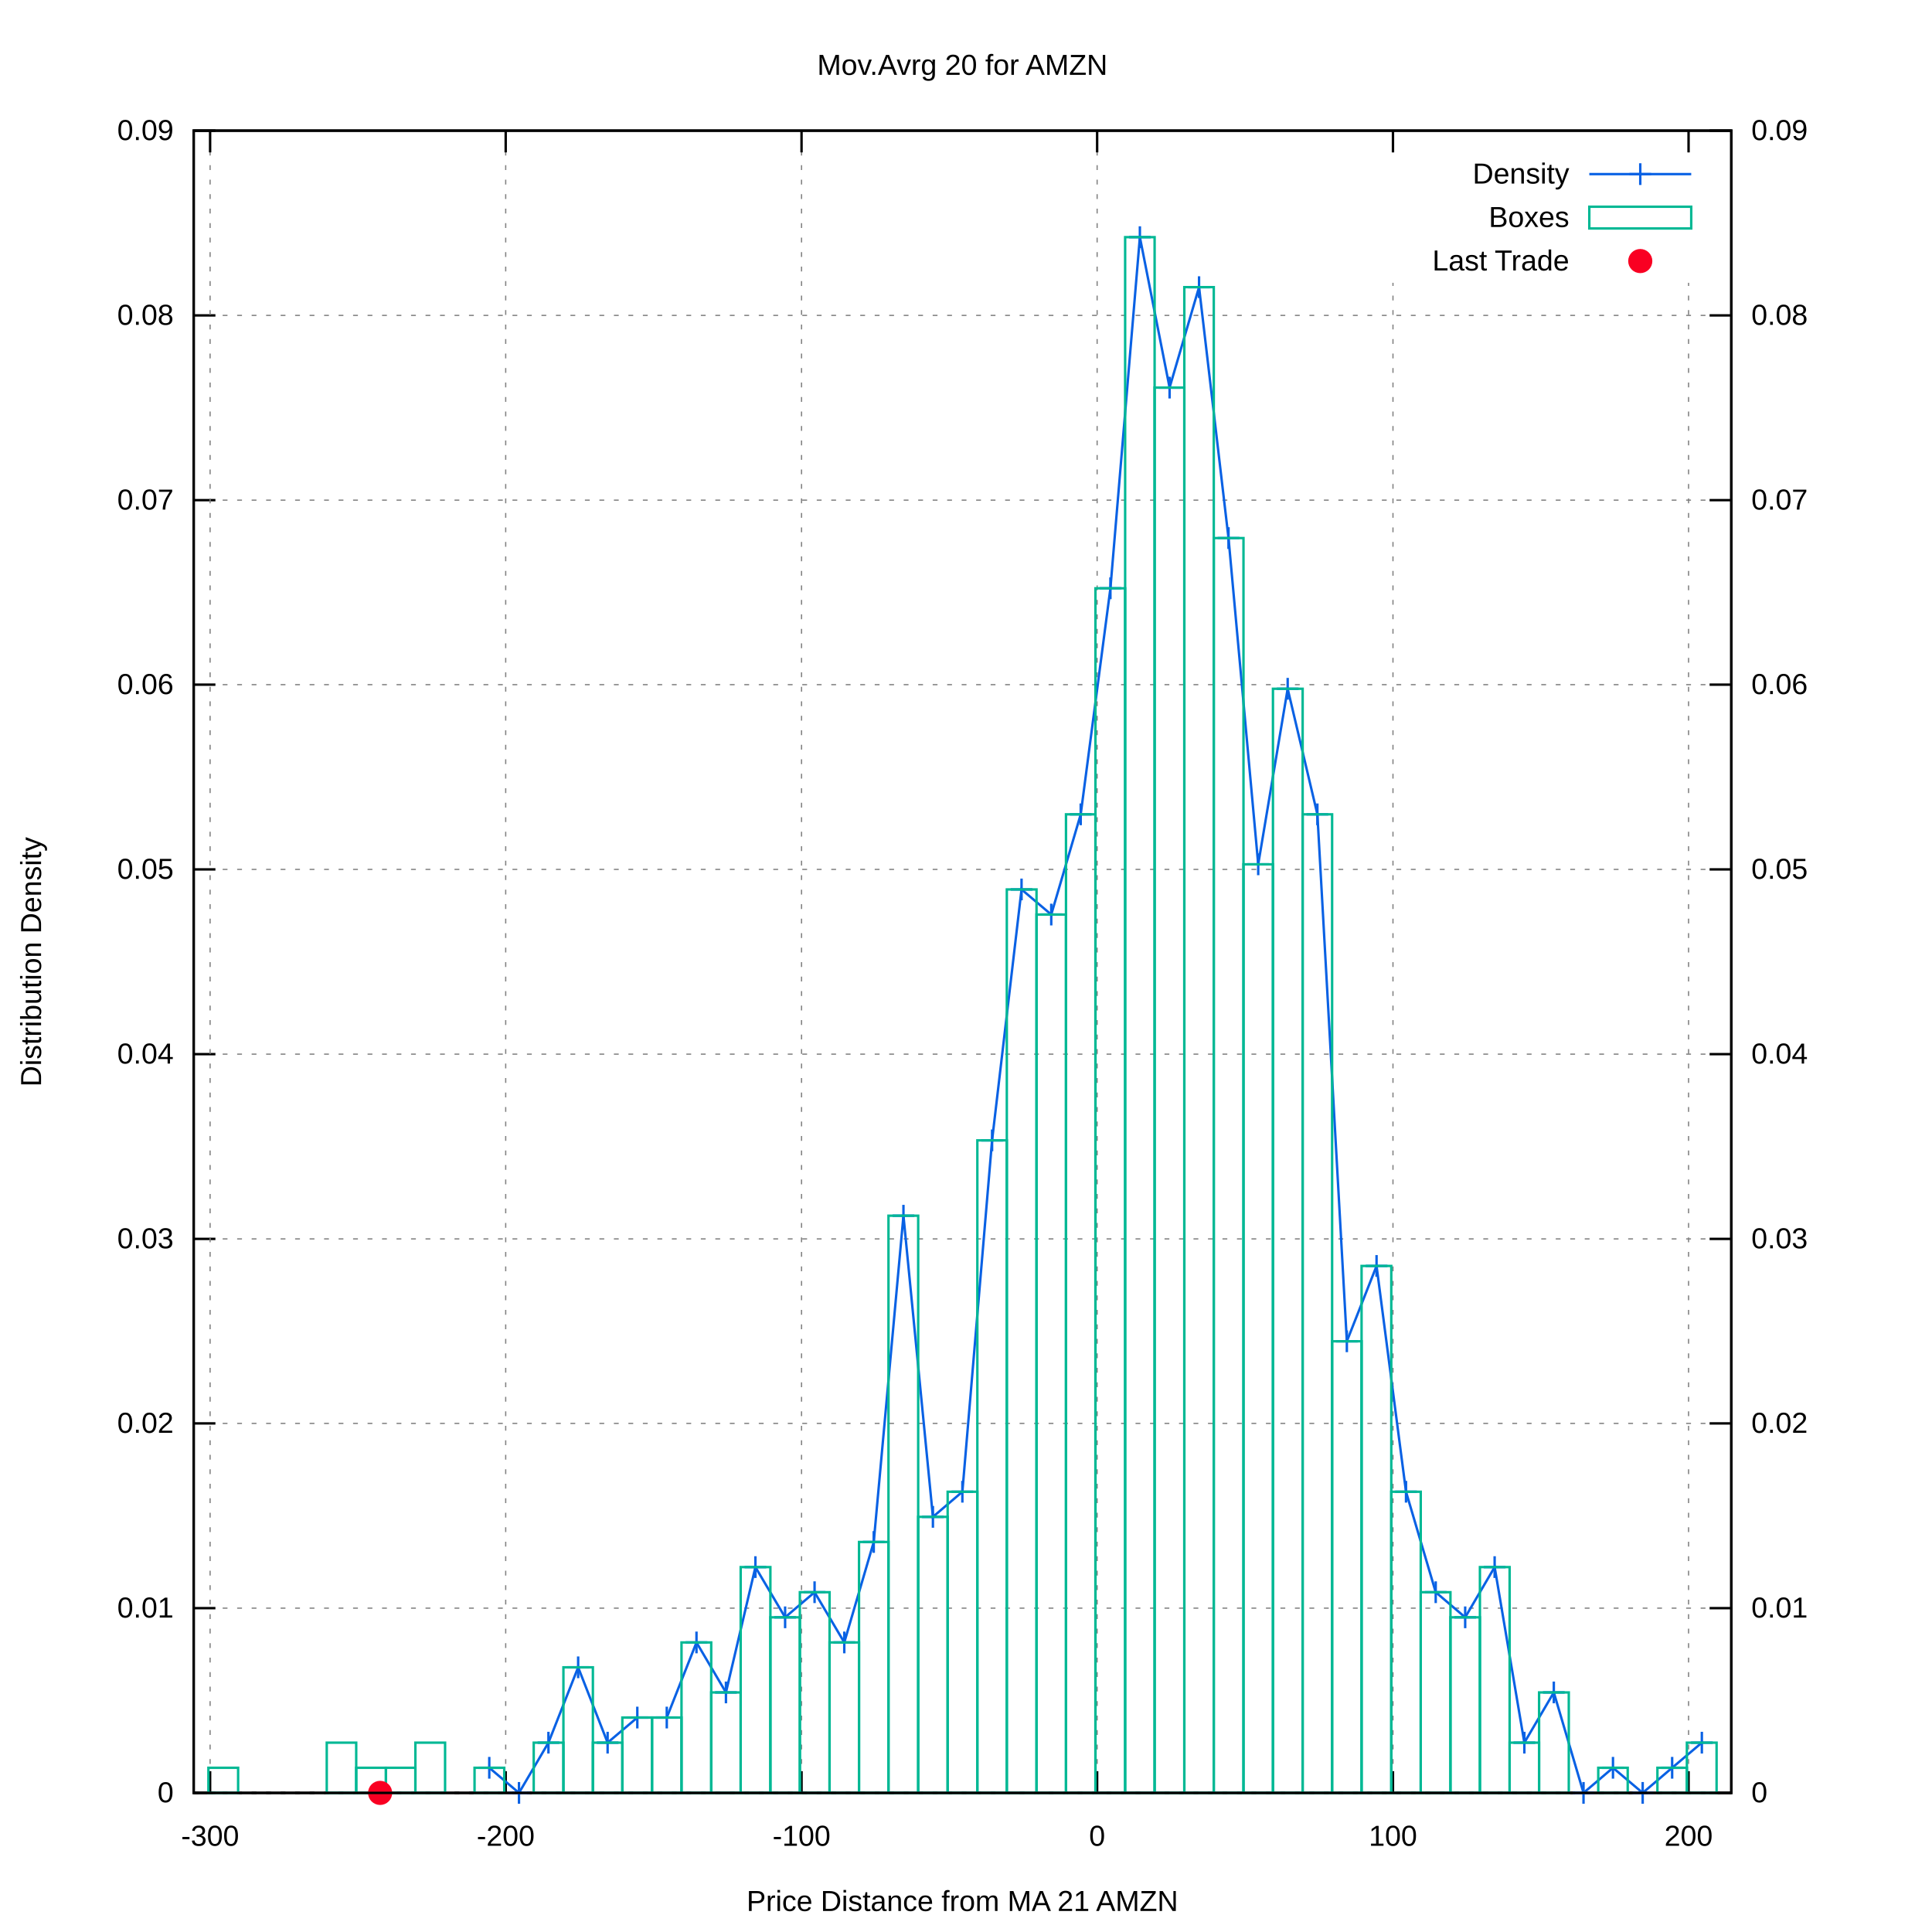
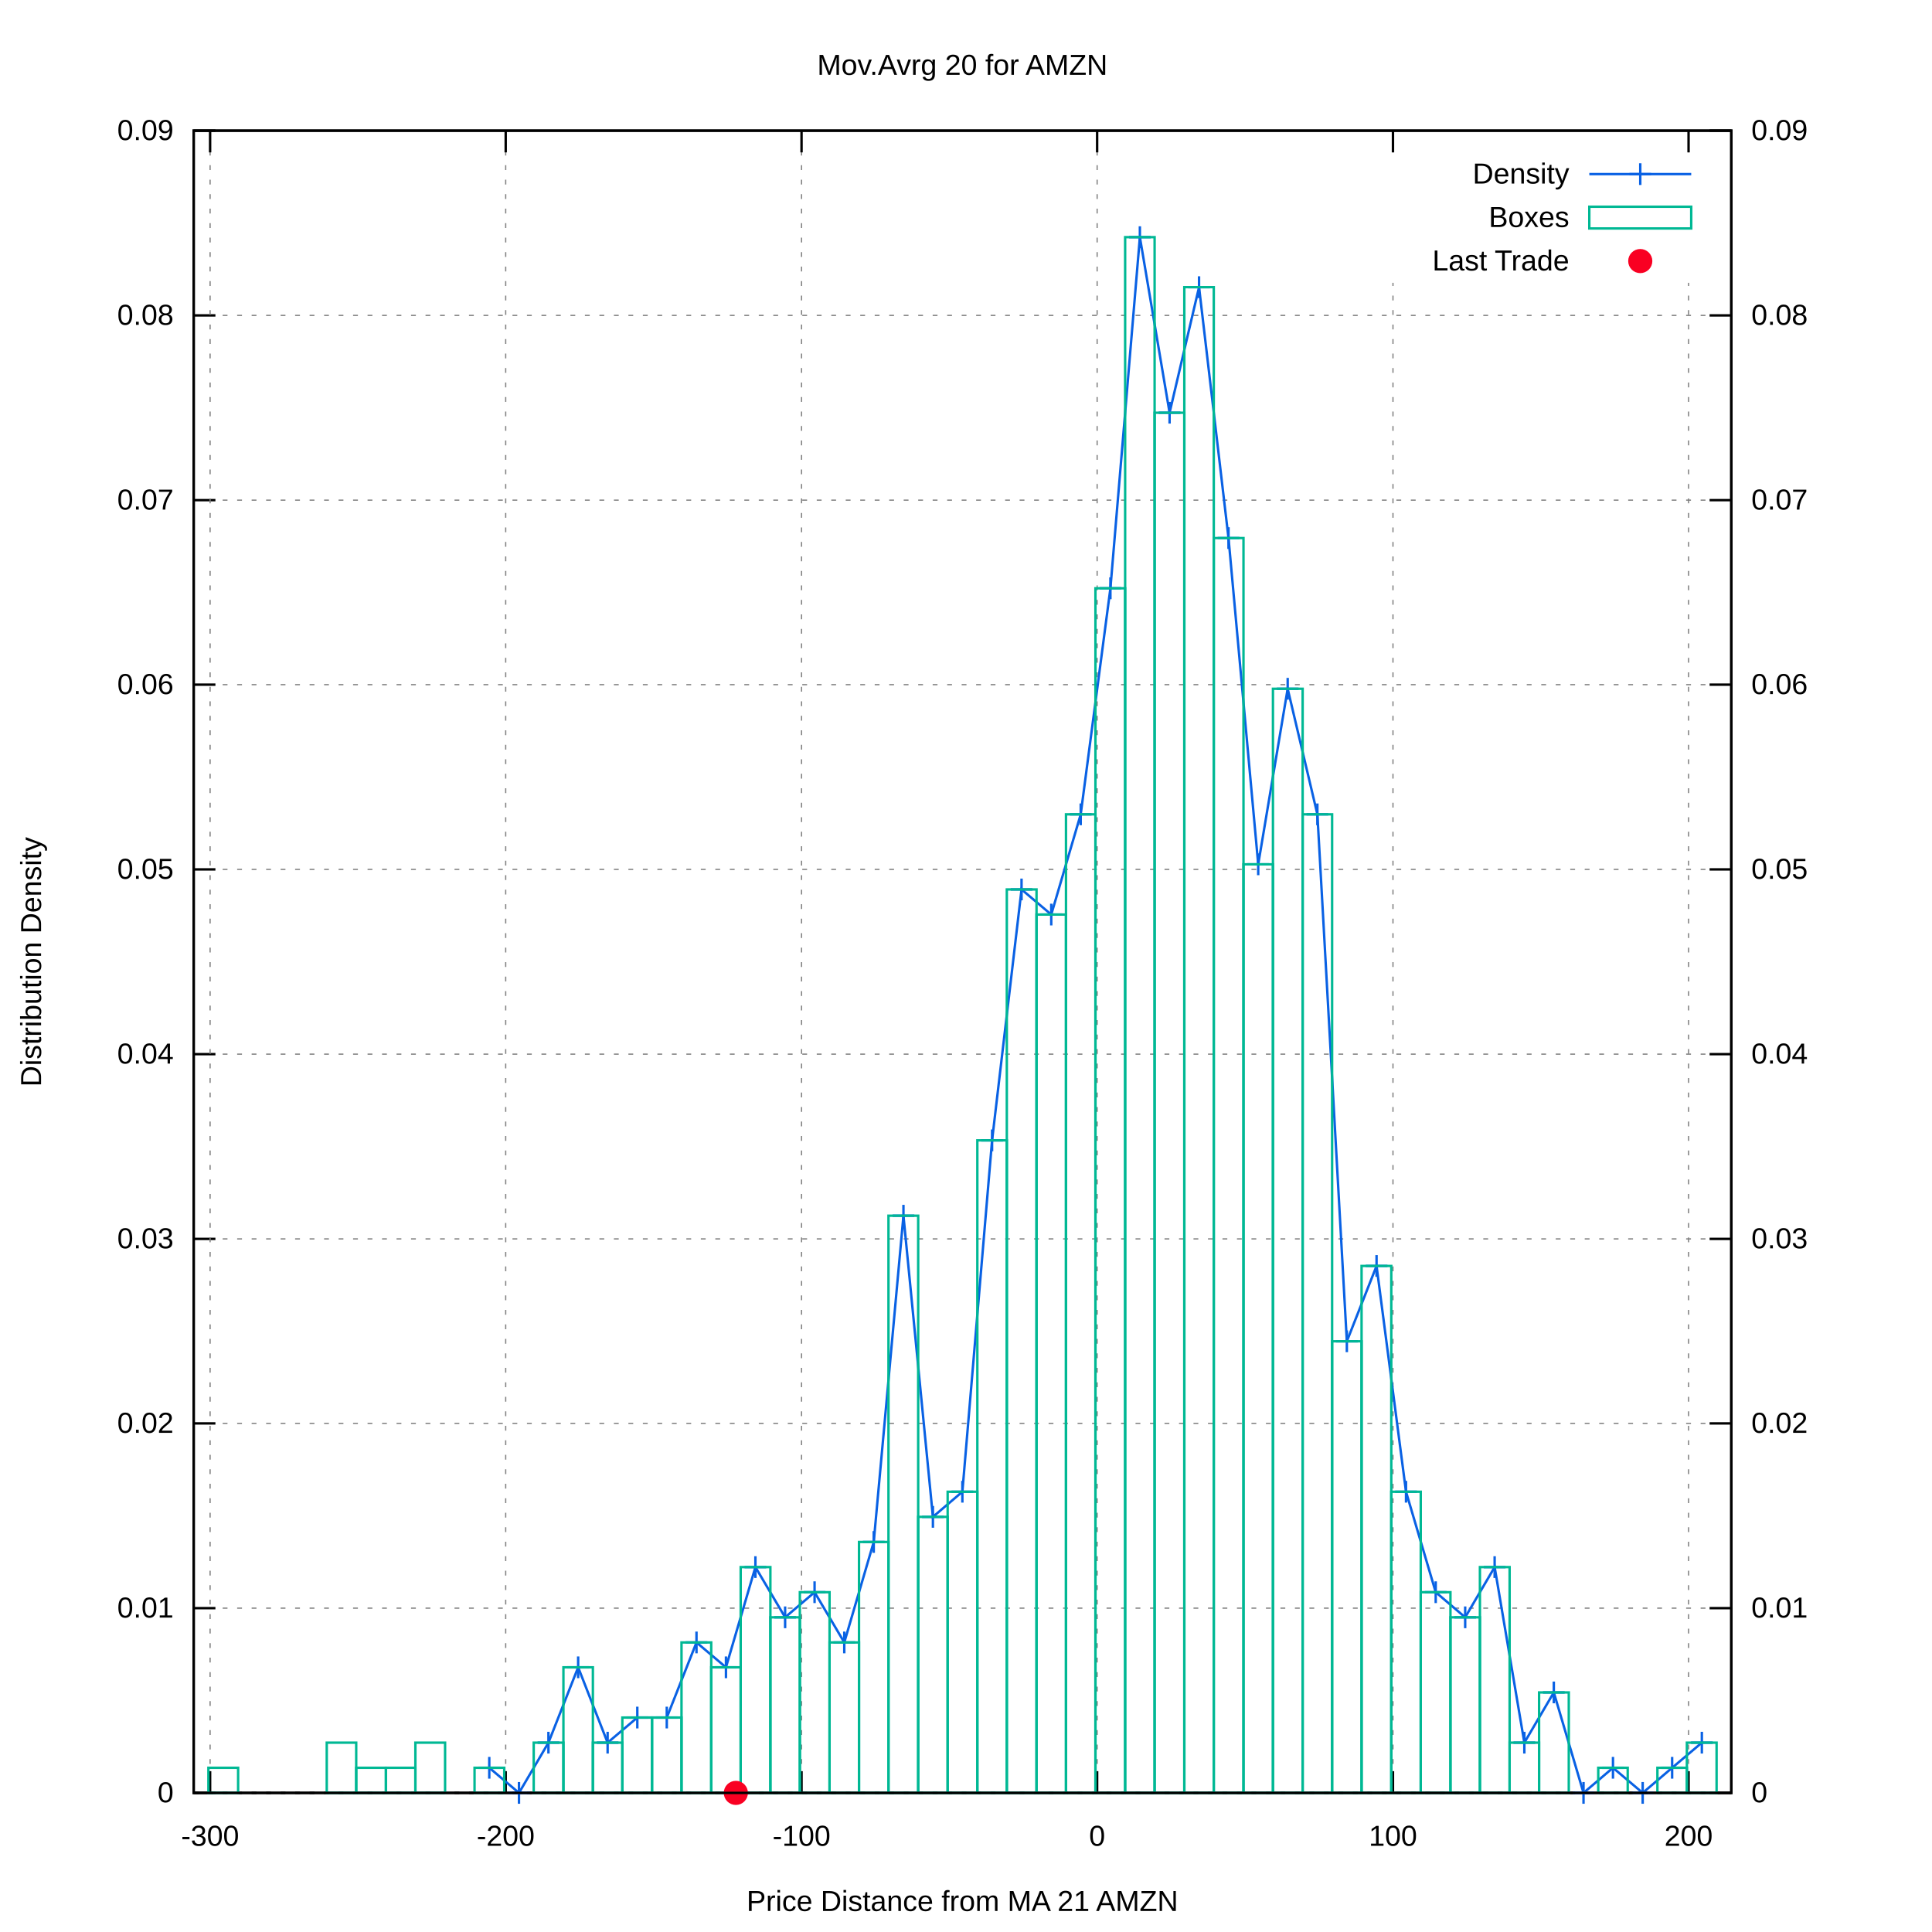
<svg xmlns="http://www.w3.org/2000/svg" xmlns:xlink="http://www.w3.org/1999/xlink" viewBox="0 0 800 800">
  <g id="gnuplot_canvas">
    <rect x="0" y="0" width="800" height="800" fill="#ffffff" />
    <defs>
      <circle id="gpDot" r="0.5" stroke-width="0.5" />
      <path id="gpPt0" stroke-width="0.222" stroke="currentColor" d="M-1,0 h2 M0,-1 v2" />
      <path id="gpPt1" stroke-width="0.222" stroke="currentColor" d="M-1,-1 L1,1 M1,-1 L-1,1" />
      <path id="gpPt2" stroke-width="0.222" stroke="currentColor" d="M-1,0 L1,0 M0,-1 L0,1 M-1,-1 L1,1 M-1,1 L1,-1" />
      <rect id="gpPt3" stroke-width="0.222" stroke="currentColor" x="-1" y="-1" width="2" height="2" />
      <rect id="gpPt4" stroke-width="0.222" stroke="currentColor" fill="currentColor" x="-1" y="-1" width="2" height="2" />
      <circle id="gpPt5" stroke-width="0.222" stroke="currentColor" cx="0" cy="0" r="1" />
      <use xlink:href="#gpPt5" id="gpPt6" fill="currentColor" stroke="none" />
      <path id="gpPt7" stroke-width="0.222" stroke="currentColor" d="M0,-1.33 L-1.33,0.67 L1.33,0.67 z" />
      <use xlink:href="#gpPt7" id="gpPt8" fill="currentColor" stroke="none" />
      <use xlink:href="#gpPt7" id="gpPt9" stroke="currentColor" transform="rotate(180)" />
      <use xlink:href="#gpPt9" id="gpPt10" fill="currentColor" stroke="none" />
      <use xlink:href="#gpPt3" id="gpPt11" stroke="currentColor" transform="rotate(45)" />
      <use xlink:href="#gpPt11" id="gpPt12" fill="currentColor" stroke="none" />
      <path id="gpPt13" stroke-width="0.222" stroke="currentColor" d="M0,1.330 L1.265,0.411 L0.782,-1.067 L-0.782,-1.076 L-1.265,0.411 z" />
      <use xlink:href="#gpPt13" id="gpPt14" fill="currentColor" stroke="none" />
      <filter id="textbox" filterUnits="objectBoundingBox" x="0" y="0" height="1" width="1">
        <feFlood flood-color="#FFFFFF" flood-opacity="1" result="bgnd" />
        <feComposite in="SourceGraphic" in2="bgnd" operator="atop" />
      </filter>
      <filter id="greybox" filterUnits="objectBoundingBox" x="0" y="0" height="1" width="1">
        <feFlood flood-color="lightgrey" flood-opacity="1" result="grey" />
        <feComposite in="SourceGraphic" in2="grey" operator="atop" />
      </filter>
    </defs>
    <g fill="none" color="#FFFFFF" stroke="black" stroke-width="1.00" stroke-linecap="butt" stroke-linejoin="miter">
</g>
    <g fill="none" color="black" stroke="currentColor" stroke-width="1.00" stroke-linecap="butt" stroke-linejoin="miter">
</g>
    <g fill="none" color="black" stroke="black" stroke-width="0.50" stroke-linecap="butt" stroke-linejoin="miter">
</g>
    <g fill="none" color="gray" stroke="currentColor" stroke-width="0.50" stroke-linecap="butt" stroke-linejoin="miter">
      <path stroke="gray" stroke-dasharray="2,4" class="gridline" d="M80.2,742.4 L716.9,742.4  " />
    </g>
    <g fill="none" color="gray" stroke="gray" stroke-width="1.00" stroke-linecap="butt" stroke-linejoin="miter">
</g>
    <g fill="none" color="black" stroke="currentColor" stroke-width="1.00" stroke-linecap="butt" stroke-linejoin="miter">
      <path stroke="black" d="M80.2,742.4 L89.2,742.4  " />
      <g transform="translate(71.9,746.3)" stroke="none" fill="black" font-family="arial" font-size="12.00" text-anchor="end">
        <text>
          <tspan font-family="arial"> 0</tspan>
        </text>
      </g>
    </g>
    <g fill="none" color="black" stroke="currentColor" stroke-width="1.00" stroke-linecap="butt" stroke-linejoin="miter">
</g>
    <g fill="none" color="black" stroke="black" stroke-width="0.50" stroke-linecap="butt" stroke-linejoin="miter">
</g>
    <g fill="none" color="gray" stroke="currentColor" stroke-width="0.50" stroke-linecap="butt" stroke-linejoin="miter">
      <path stroke="gray" stroke-dasharray="2,4" class="gridline" d="M80.2,665.9 L716.9,665.9  " />
    </g>
    <g fill="none" color="gray" stroke="gray" stroke-width="1.00" stroke-linecap="butt" stroke-linejoin="miter">
</g>
    <g fill="none" color="black" stroke="currentColor" stroke-width="1.00" stroke-linecap="butt" stroke-linejoin="miter">
      <path stroke="black" d="M80.2,665.9 L89.2,665.9  " />
      <g transform="translate(71.9,669.8)" stroke="none" fill="black" font-family="arial" font-size="12.00" text-anchor="end">
        <text>
          <tspan font-family="arial"> 0.01</tspan>
        </text>
      </g>
    </g>
    <g fill="none" color="black" stroke="currentColor" stroke-width="1.00" stroke-linecap="butt" stroke-linejoin="miter">
</g>
    <g fill="none" color="black" stroke="black" stroke-width="0.50" stroke-linecap="butt" stroke-linejoin="miter">
</g>
    <g fill="none" color="gray" stroke="currentColor" stroke-width="0.50" stroke-linecap="butt" stroke-linejoin="miter">
      <path stroke="gray" stroke-dasharray="2,4" class="gridline" d="M80.2,589.4 L716.9,589.4  " />
    </g>
    <g fill="none" color="gray" stroke="gray" stroke-width="1.00" stroke-linecap="butt" stroke-linejoin="miter">
</g>
    <g fill="none" color="black" stroke="currentColor" stroke-width="1.00" stroke-linecap="butt" stroke-linejoin="miter">
      <path stroke="black" d="M80.2,589.4 L89.2,589.4  " />
      <g transform="translate(71.9,593.3)" stroke="none" fill="black" font-family="arial" font-size="12.00" text-anchor="end">
        <text>
          <tspan font-family="arial"> 0.02</tspan>
        </text>
      </g>
    </g>
    <g fill="none" color="black" stroke="currentColor" stroke-width="1.00" stroke-linecap="butt" stroke-linejoin="miter">
</g>
    <g fill="none" color="black" stroke="black" stroke-width="0.50" stroke-linecap="butt" stroke-linejoin="miter">
</g>
    <g fill="none" color="gray" stroke="currentColor" stroke-width="0.50" stroke-linecap="butt" stroke-linejoin="miter">
      <path stroke="gray" stroke-dasharray="2,4" class="gridline" d="M80.2,513.0 L716.9,513.0  " />
    </g>
    <g fill="none" color="gray" stroke="gray" stroke-width="1.00" stroke-linecap="butt" stroke-linejoin="miter">
</g>
    <g fill="none" color="black" stroke="currentColor" stroke-width="1.00" stroke-linecap="butt" stroke-linejoin="miter">
      <path stroke="black" d="M80.2,513.0 L89.2,513.0  " />
      <g transform="translate(71.9,516.9)" stroke="none" fill="black" font-family="arial" font-size="12.00" text-anchor="end">
        <text>
          <tspan font-family="arial"> 0.03</tspan>
        </text>
      </g>
    </g>
    <g fill="none" color="black" stroke="currentColor" stroke-width="1.00" stroke-linecap="butt" stroke-linejoin="miter">
</g>
    <g fill="none" color="black" stroke="black" stroke-width="0.50" stroke-linecap="butt" stroke-linejoin="miter">
</g>
    <g fill="none" color="gray" stroke="currentColor" stroke-width="0.50" stroke-linecap="butt" stroke-linejoin="miter">
      <path stroke="gray" stroke-dasharray="2,4" class="gridline" d="M80.2,436.5 L716.9,436.5  " />
    </g>
    <g fill="none" color="gray" stroke="gray" stroke-width="1.00" stroke-linecap="butt" stroke-linejoin="miter">
</g>
    <g fill="none" color="black" stroke="currentColor" stroke-width="1.00" stroke-linecap="butt" stroke-linejoin="miter">
      <path stroke="black" d="M80.2,436.5 L89.2,436.5  " />
      <g transform="translate(71.9,440.4)" stroke="none" fill="black" font-family="arial" font-size="12.00" text-anchor="end">
        <text>
          <tspan font-family="arial"> 0.04</tspan>
        </text>
      </g>
    </g>
    <g fill="none" color="black" stroke="currentColor" stroke-width="1.00" stroke-linecap="butt" stroke-linejoin="miter">
</g>
    <g fill="none" color="black" stroke="black" stroke-width="0.50" stroke-linecap="butt" stroke-linejoin="miter">
</g>
    <g fill="none" color="gray" stroke="currentColor" stroke-width="0.50" stroke-linecap="butt" stroke-linejoin="miter">
      <path stroke="gray" stroke-dasharray="2,4" class="gridline" d="M80.2,360.0 L716.9,360.0  " />
    </g>
    <g fill="none" color="gray" stroke="gray" stroke-width="1.00" stroke-linecap="butt" stroke-linejoin="miter">
</g>
    <g fill="none" color="black" stroke="currentColor" stroke-width="1.00" stroke-linecap="butt" stroke-linejoin="miter">
      <path stroke="black" d="M80.2,360.0 L89.2,360.0  " />
      <g transform="translate(71.9,363.9)" stroke="none" fill="black" font-family="arial" font-size="12.00" text-anchor="end">
        <text>
          <tspan font-family="arial"> 0.05</tspan>
        </text>
      </g>
    </g>
    <g fill="none" color="black" stroke="currentColor" stroke-width="1.00" stroke-linecap="butt" stroke-linejoin="miter">
</g>
    <g fill="none" color="black" stroke="black" stroke-width="0.50" stroke-linecap="butt" stroke-linejoin="miter">
</g>
    <g fill="none" color="gray" stroke="currentColor" stroke-width="0.50" stroke-linecap="butt" stroke-linejoin="miter">
      <path stroke="gray" stroke-dasharray="2,4" class="gridline" d="M80.2,283.5 L716.9,283.5  " />
    </g>
    <g fill="none" color="gray" stroke="gray" stroke-width="1.00" stroke-linecap="butt" stroke-linejoin="miter">
</g>
    <g fill="none" color="black" stroke="currentColor" stroke-width="1.00" stroke-linecap="butt" stroke-linejoin="miter">
      <path stroke="black" d="M80.2,283.5 L89.2,283.5  " />
      <g transform="translate(71.9,287.4)" stroke="none" fill="black" font-family="arial" font-size="12.00" text-anchor="end">
        <text>
          <tspan font-family="arial"> 0.06</tspan>
        </text>
      </g>
    </g>
    <g fill="none" color="black" stroke="currentColor" stroke-width="1.00" stroke-linecap="butt" stroke-linejoin="miter">
</g>
    <g fill="none" color="black" stroke="black" stroke-width="0.50" stroke-linecap="butt" stroke-linejoin="miter">
</g>
    <g fill="none" color="gray" stroke="currentColor" stroke-width="0.50" stroke-linecap="butt" stroke-linejoin="miter">
      <path stroke="gray" stroke-dasharray="2,4" class="gridline" d="M80.2,207.1 L716.9,207.1  " />
    </g>
    <g fill="none" color="gray" stroke="gray" stroke-width="1.00" stroke-linecap="butt" stroke-linejoin="miter">
</g>
    <g fill="none" color="black" stroke="currentColor" stroke-width="1.00" stroke-linecap="butt" stroke-linejoin="miter">
      <path stroke="black" d="M80.2,207.1 L89.2,207.1  " />
      <g transform="translate(71.9,211.0)" stroke="none" fill="black" font-family="arial" font-size="12.00" text-anchor="end">
        <text>
          <tspan font-family="arial"> 0.07</tspan>
        </text>
      </g>
    </g>
    <g fill="none" color="black" stroke="currentColor" stroke-width="1.00" stroke-linecap="butt" stroke-linejoin="miter">
</g>
    <g fill="none" color="black" stroke="black" stroke-width="0.50" stroke-linecap="butt" stroke-linejoin="miter">
</g>
    <g fill="none" color="gray" stroke="currentColor" stroke-width="0.50" stroke-linecap="butt" stroke-linejoin="miter">
      <path stroke="gray" stroke-dasharray="2,4" class="gridline" d="M80.2,130.6 L716.9,130.6  " />
    </g>
    <g fill="none" color="gray" stroke="gray" stroke-width="1.00" stroke-linecap="butt" stroke-linejoin="miter">
</g>
    <g fill="none" color="black" stroke="currentColor" stroke-width="1.00" stroke-linecap="butt" stroke-linejoin="miter">
      <path stroke="black" d="M80.2,130.6 L89.2,130.6  " />
      <g transform="translate(71.9,134.5)" stroke="none" fill="black" font-family="arial" font-size="12.00" text-anchor="end">
        <text>
          <tspan font-family="arial"> 0.08</tspan>
        </text>
      </g>
    </g>
    <g fill="none" color="black" stroke="currentColor" stroke-width="1.00" stroke-linecap="butt" stroke-linejoin="miter">
</g>
    <g fill="none" color="black" stroke="black" stroke-width="0.50" stroke-linecap="butt" stroke-linejoin="miter">
</g>
    <g fill="none" color="gray" stroke="currentColor" stroke-width="0.50" stroke-linecap="butt" stroke-linejoin="miter">
      <path stroke="gray" stroke-dasharray="2,4" class="gridline" d="M80.2,54.1 L716.9,54.1  " />
    </g>
    <g fill="none" color="gray" stroke="gray" stroke-width="1.00" stroke-linecap="butt" stroke-linejoin="miter">
</g>
    <g fill="none" color="black" stroke="currentColor" stroke-width="1.00" stroke-linecap="butt" stroke-linejoin="miter">
      <path stroke="black" d="M80.2,54.1 L89.2,54.1  " />
      <g transform="translate(71.9,58.0)" stroke="none" fill="black" font-family="arial" font-size="12.00" text-anchor="end">
        <text>
          <tspan font-family="arial"> 0.09</tspan>
        </text>
      </g>
    </g>
    <g fill="none" color="black" stroke="currentColor" stroke-width="1.00" stroke-linecap="butt" stroke-linejoin="miter">
</g>
    <g fill="none" color="black" stroke="black" stroke-width="0.50" stroke-linecap="butt" stroke-linejoin="miter">
</g>
    <g fill="none" color="gray" stroke="currentColor" stroke-width="0.50" stroke-linecap="butt" stroke-linejoin="miter">
      <path stroke="gray" stroke-dasharray="2,4" class="gridline" d="M87.0,742.4 L87.0,54.1  " />
    </g>
    <g fill="none" color="gray" stroke="gray" stroke-width="1.00" stroke-linecap="butt" stroke-linejoin="miter">
</g>
    <g fill="none" color="black" stroke="currentColor" stroke-width="1.00" stroke-linecap="butt" stroke-linejoin="miter">
      <path stroke="black" d="M87.0,742.4 L87.0,733.4 M87.0,54.1 L87.0,63.1  " />
      <g transform="translate(87.0,764.3)" stroke="none" fill="black" font-family="arial" font-size="12.00" text-anchor="middle">
        <text>
          <tspan font-family="arial">-300</tspan>
        </text>
      </g>
    </g>
    <g fill="none" color="black" stroke="currentColor" stroke-width="1.00" stroke-linecap="butt" stroke-linejoin="miter">
</g>
    <g fill="none" color="black" stroke="black" stroke-width="0.50" stroke-linecap="butt" stroke-linejoin="miter">
</g>
    <g fill="none" color="gray" stroke="currentColor" stroke-width="0.50" stroke-linecap="butt" stroke-linejoin="miter">
      <path stroke="gray" stroke-dasharray="2,4" class="gridline" d="M209.4,742.4 L209.4,54.1  " />
    </g>
    <g fill="none" color="gray" stroke="gray" stroke-width="1.00" stroke-linecap="butt" stroke-linejoin="miter">
</g>
    <g fill="none" color="black" stroke="currentColor" stroke-width="1.00" stroke-linecap="butt" stroke-linejoin="miter">
      <path stroke="black" d="M209.4,742.4 L209.4,733.4 M209.4,54.1 L209.4,63.1  " />
      <g transform="translate(209.4,764.3)" stroke="none" fill="black" font-family="arial" font-size="12.00" text-anchor="middle">
        <text>
          <tspan font-family="arial">-200</tspan>
        </text>
      </g>
    </g>
    <g fill="none" color="black" stroke="currentColor" stroke-width="1.00" stroke-linecap="butt" stroke-linejoin="miter">
</g>
    <g fill="none" color="black" stroke="black" stroke-width="0.50" stroke-linecap="butt" stroke-linejoin="miter">
</g>
    <g fill="none" color="gray" stroke="currentColor" stroke-width="0.50" stroke-linecap="butt" stroke-linejoin="miter">
      <path stroke="gray" stroke-dasharray="2,4" class="gridline" d="M331.9,742.4 L331.9,54.1  " />
    </g>
    <g fill="none" color="gray" stroke="gray" stroke-width="1.00" stroke-linecap="butt" stroke-linejoin="miter">
</g>
    <g fill="none" color="black" stroke="currentColor" stroke-width="1.00" stroke-linecap="butt" stroke-linejoin="miter">
      <path stroke="black" d="M331.9,742.4 L331.9,733.4 M331.9,54.1 L331.9,63.1  " />
      <g transform="translate(331.9,764.3)" stroke="none" fill="black" font-family="arial" font-size="12.00" text-anchor="middle">
        <text>
          <tspan font-family="arial">-100</tspan>
        </text>
      </g>
    </g>
    <g fill="none" color="black" stroke="currentColor" stroke-width="1.00" stroke-linecap="butt" stroke-linejoin="miter">
</g>
    <g fill="none" color="black" stroke="black" stroke-width="0.50" stroke-linecap="butt" stroke-linejoin="miter">
</g>
    <g fill="none" color="gray" stroke="currentColor" stroke-width="0.50" stroke-linecap="butt" stroke-linejoin="miter">
      <path stroke="gray" stroke-dasharray="2,4" class="gridline" d="M454.3,742.4 L454.3,54.1  " />
    </g>
    <g fill="none" color="gray" stroke="gray" stroke-width="1.00" stroke-linecap="butt" stroke-linejoin="miter">
</g>
    <g fill="none" color="black" stroke="currentColor" stroke-width="1.00" stroke-linecap="butt" stroke-linejoin="miter">
      <path stroke="black" d="M454.3,742.4 L454.3,733.4 M454.3,54.1 L454.3,63.1  " />
      <g transform="translate(454.3,764.3)" stroke="none" fill="black" font-family="arial" font-size="12.00" text-anchor="middle">
        <text>
          <tspan font-family="arial"> 0</tspan>
        </text>
      </g>
    </g>
    <g fill="none" color="black" stroke="currentColor" stroke-width="1.00" stroke-linecap="butt" stroke-linejoin="miter">
</g>
    <g fill="none" color="black" stroke="black" stroke-width="0.50" stroke-linecap="butt" stroke-linejoin="miter">
</g>
    <g fill="none" color="gray" stroke="currentColor" stroke-width="0.50" stroke-linecap="butt" stroke-linejoin="miter">
      <path stroke="gray" stroke-dasharray="2,4" class="gridline" d="M576.8,742.4 L576.8,117.1 M576.8,63.1 L576.8,54.1  " />
    </g>
    <g fill="none" color="gray" stroke="gray" stroke-width="1.00" stroke-linecap="butt" stroke-linejoin="miter">
</g>
    <g fill="none" color="black" stroke="currentColor" stroke-width="1.00" stroke-linecap="butt" stroke-linejoin="miter">
      <path stroke="black" d="M576.8,742.4 L576.8,733.4 M576.8,54.1 L576.8,63.1  " />
      <g transform="translate(576.8,764.3)" stroke="none" fill="black" font-family="arial" font-size="12.00" text-anchor="middle">
        <text>
          <tspan font-family="arial"> 100</tspan>
        </text>
      </g>
    </g>
    <g fill="none" color="black" stroke="currentColor" stroke-width="1.00" stroke-linecap="butt" stroke-linejoin="miter">
</g>
    <g fill="none" color="black" stroke="black" stroke-width="0.50" stroke-linecap="butt" stroke-linejoin="miter">
</g>
    <g fill="none" color="gray" stroke="currentColor" stroke-width="0.50" stroke-linecap="butt" stroke-linejoin="miter">
      <path stroke="gray" stroke-dasharray="2,4" class="gridline" d="M699.2,742.4 L699.2,117.1 M699.2,63.1 L699.2,54.1  " />
    </g>
    <g fill="none" color="gray" stroke="gray" stroke-width="1.00" stroke-linecap="butt" stroke-linejoin="miter">
</g>
    <g fill="none" color="black" stroke="currentColor" stroke-width="1.00" stroke-linecap="butt" stroke-linejoin="miter">
      <path stroke="black" d="M699.2,742.4 L699.2,733.4 M699.2,54.1 L699.2,63.1  " />
      <g transform="translate(699.2,764.3)" stroke="none" fill="black" font-family="arial" font-size="12.00" text-anchor="middle">
        <text>
          <tspan font-family="arial"> 200</tspan>
        </text>
      </g>
    </g>
    <g fill="none" color="black" stroke="currentColor" stroke-width="1.00" stroke-linecap="butt" stroke-linejoin="miter">
      <path stroke="black" d="M716.9,742.4 L707.9,742.4  " />
      <g transform="translate(725.2,746.3)" stroke="none" fill="black" font-family="arial" font-size="12.00" text-anchor="start">
        <text>
          <tspan font-family="arial"> 0</tspan>
        </text>
      </g>
    </g>
    <g fill="none" color="black" stroke="currentColor" stroke-width="1.00" stroke-linecap="butt" stroke-linejoin="miter">
      <path stroke="black" d="M716.9,665.9 L707.9,665.9  " />
      <g transform="translate(725.2,669.8)" stroke="none" fill="black" font-family="arial" font-size="12.00" text-anchor="start">
        <text>
          <tspan font-family="arial"> 0.01</tspan>
        </text>
      </g>
    </g>
    <g fill="none" color="black" stroke="currentColor" stroke-width="1.00" stroke-linecap="butt" stroke-linejoin="miter">
      <path stroke="black" d="M716.9,589.4 L707.9,589.4  " />
      <g transform="translate(725.2,593.3)" stroke="none" fill="black" font-family="arial" font-size="12.00" text-anchor="start">
        <text>
          <tspan font-family="arial"> 0.02</tspan>
        </text>
      </g>
    </g>
    <g fill="none" color="black" stroke="currentColor" stroke-width="1.00" stroke-linecap="butt" stroke-linejoin="miter">
      <path stroke="black" d="M716.9,513.0 L707.9,513.0  " />
      <g transform="translate(725.2,516.9)" stroke="none" fill="black" font-family="arial" font-size="12.00" text-anchor="start">
        <text>
          <tspan font-family="arial"> 0.03</tspan>
        </text>
      </g>
    </g>
    <g fill="none" color="black" stroke="currentColor" stroke-width="1.00" stroke-linecap="butt" stroke-linejoin="miter">
      <path stroke="black" d="M716.9,436.5 L707.9,436.5  " />
      <g transform="translate(725.2,440.4)" stroke="none" fill="black" font-family="arial" font-size="12.00" text-anchor="start">
        <text>
          <tspan font-family="arial"> 0.04</tspan>
        </text>
      </g>
    </g>
    <g fill="none" color="black" stroke="currentColor" stroke-width="1.00" stroke-linecap="butt" stroke-linejoin="miter">
      <path stroke="black" d="M716.9,360.0 L707.9,360.0  " />
      <g transform="translate(725.2,363.9)" stroke="none" fill="black" font-family="arial" font-size="12.00" text-anchor="start">
        <text>
          <tspan font-family="arial"> 0.05</tspan>
        </text>
      </g>
    </g>
    <g fill="none" color="black" stroke="currentColor" stroke-width="1.00" stroke-linecap="butt" stroke-linejoin="miter">
      <path stroke="black" d="M716.9,283.5 L707.9,283.5  " />
      <g transform="translate(725.2,287.4)" stroke="none" fill="black" font-family="arial" font-size="12.00" text-anchor="start">
        <text>
          <tspan font-family="arial"> 0.06</tspan>
        </text>
      </g>
    </g>
    <g fill="none" color="black" stroke="currentColor" stroke-width="1.00" stroke-linecap="butt" stroke-linejoin="miter">
      <path stroke="black" d="M716.9,207.1 L707.9,207.1  " />
      <g transform="translate(725.2,211.0)" stroke="none" fill="black" font-family="arial" font-size="12.00" text-anchor="start">
        <text>
          <tspan font-family="arial"> 0.07</tspan>
        </text>
      </g>
    </g>
    <g fill="none" color="black" stroke="currentColor" stroke-width="1.00" stroke-linecap="butt" stroke-linejoin="miter">
      <path stroke="black" d="M716.9,130.6 L707.9,130.6  " />
      <g transform="translate(725.2,134.5)" stroke="none" fill="black" font-family="arial" font-size="12.00" text-anchor="start">
        <text>
          <tspan font-family="arial"> 0.08</tspan>
        </text>
      </g>
    </g>
    <g fill="none" color="black" stroke="currentColor" stroke-width="1.00" stroke-linecap="butt" stroke-linejoin="miter">
      <path stroke="black" d="M716.9,54.1 L707.9,54.1  " />
      <g transform="translate(725.2,58.0)" stroke="none" fill="black" font-family="arial" font-size="12.00" text-anchor="start">
        <text>
          <tspan font-family="arial"> 0.09</tspan>
        </text>
      </g>
    </g>
    <g fill="none" color="black" stroke="currentColor" stroke-width="1.00" stroke-linecap="butt" stroke-linejoin="miter">
</g>
    <g fill="none" color="gray" stroke="currentColor" stroke-width="1.00" stroke-linecap="butt" stroke-linejoin="miter">
      <path stroke="black" stroke-dasharray="2,4" d="M80.2,742.4 L716.9,742.4  " />
    </g>
    <g fill="none" color="black" stroke="currentColor" stroke-width="1.00" stroke-linecap="butt" stroke-linejoin="miter">
      <path stroke="black" d="M80.2,54.1 L80.2,742.4 L716.9,742.4 L716.9,54.1 L80.2,54.1 Z  " />
    </g>
    <g fill="none" color="black" stroke="currentColor" stroke-width="1.00" stroke-linecap="butt" stroke-linejoin="miter">
      <g transform="translate(17.0,398.3) rotate(270)" stroke="none" fill="black" font-family="arial" font-size="12.00" text-anchor="middle">
        <text>
          <tspan font-family="arial">Distribution Density</tspan>
        </text>
      </g>
    </g>
    <g fill="none" color="black" stroke="currentColor" stroke-width="1.00" stroke-linecap="butt" stroke-linejoin="miter">
      <g transform="translate(398.5,791.3)" stroke="none" fill="black" font-family="arial" font-size="12.00" text-anchor="middle">
        <text>
          <tspan font-family="arial">Price Distance from MA 21 AMZN</tspan>
        </text>
      </g>
    </g>
    <g fill="none" color="black" stroke="currentColor" stroke-width="1.00" stroke-linecap="butt" stroke-linejoin="miter">
      <g transform="translate(398.5,31.0)" stroke="none" fill="black" font-family="arial" font-size="12.00" text-anchor="middle">
        <text>
          <tspan font-family="arial">Mov.Avrg 20 for AMZN </tspan>
        </text>
      </g>
    </g>
    <g id="gnuplot_plot_1">
      <g fill="none" color="black" stroke="currentColor" stroke-width="1.00" stroke-linecap="butt" stroke-linejoin="miter">
        <g transform="translate(649.8,76.0)" stroke="none" fill="black" font-family="arial" font-size="12.00" text-anchor="end">
          <text>
            <tspan font-family="arial">Density</tspan>
          </text>
        </g>
      </g>
      <g fill="none" color="black" stroke="currentColor" stroke-width="1.00" stroke-linecap="butt" stroke-linejoin="miter">
-         <path stroke="rgb(  9,  97, 228)" d="M658.1,72.1 L700.3,72.1 M202.6,732.0 L214.9,742.4 L227.1,721.6 L239.4,690.4 L251.6,721.6 L263.9,711.2   L276.1,711.2 L288.4,680.1 L300.6,700.8 L312.8,648.9 L325.1,669.7 L337.3,659.3 L349.6,680.1 L361.8,638.5   L374.1,503.4 L386.3,628.1 L398.5,617.7 L410.8,472.2 L423.0,368.3 L435.3,378.7 L447.5,337.2 L459.8,243.6   L472.0,98.2 L484.3,160.5 L496.5,118.9 L508.7,222.8 L521.0,357.9 L533.2,285.2 L545.5,337.2 L557.7,555.4   L570.0,524.2 L582.2,617.7 L594.5,659.3 L606.7,669.7 L618.9,648.9 L631.2,721.6 L643.4,700.8 L655.7,742.4   L667.9,732.0 L680.2,742.4 L692.4,732.0 L704.7,721.6  " />
+         <path stroke="rgb(  9,  97, 228)" d="M658.1,72.1 L700.3,72.1 M202.6,732.0 L214.9,742.4 L227.1,721.6 L239.4,690.4 L251.6,721.6 L263.9,711.2   L276.1,711.2 L288.4,680.1 L300.6,690.4 L312.8,648.9 L325.1,669.7 L337.3,659.3 L349.6,680.1 L361.8,638.5   L374.1,503.4 L386.3,628.1 L398.5,617.7 L410.8,472.2 L423.0,368.3 L435.3,378.7 L447.5,337.2 L459.8,243.6   L472.0,98.2 L484.3,170.9 L496.5,118.9 L508.7,222.8 L521.0,357.9 L533.2,285.2 L545.5,337.2 L557.7,555.4   L570.0,524.2 L582.2,617.7 L594.5,659.3 L606.7,669.7 L618.9,648.9 L631.2,721.6 L643.4,700.8 L655.7,742.4   L667.9,732.0 L680.2,742.4 L692.4,732.0 L704.7,721.6  " />
        <use xlink:href="#gpPt0" transform="translate(202.6,732.0) scale(4.50)" color="rgb(  9,  97, 228)" />
        <use xlink:href="#gpPt0" transform="translate(214.9,742.4) scale(4.50)" color="rgb(  9,  97, 228)" />
        <use xlink:href="#gpPt0" transform="translate(227.1,721.6) scale(4.50)" color="rgb(  9,  97, 228)" />
        <use xlink:href="#gpPt0" transform="translate(239.4,690.4) scale(4.50)" color="rgb(  9,  97, 228)" />
        <use xlink:href="#gpPt0" transform="translate(251.6,721.6) scale(4.50)" color="rgb(  9,  97, 228)" />
        <use xlink:href="#gpPt0" transform="translate(263.9,711.2) scale(4.50)" color="rgb(  9,  97, 228)" />
        <use xlink:href="#gpPt0" transform="translate(276.1,711.2) scale(4.50)" color="rgb(  9,  97, 228)" />
        <use xlink:href="#gpPt0" transform="translate(288.4,680.1) scale(4.50)" color="rgb(  9,  97, 228)" />
-         <use xlink:href="#gpPt0" transform="translate(300.6,700.8) scale(4.50)" color="rgb(  9,  97, 228)" />
+         <use xlink:href="#gpPt0" transform="translate(300.6,690.4) scale(4.50)" color="rgb(  9,  97, 228)" />
        <use xlink:href="#gpPt0" transform="translate(312.8,648.9) scale(4.50)" color="rgb(  9,  97, 228)" />
        <use xlink:href="#gpPt0" transform="translate(325.1,669.7) scale(4.50)" color="rgb(  9,  97, 228)" />
        <use xlink:href="#gpPt0" transform="translate(337.3,659.3) scale(4.50)" color="rgb(  9,  97, 228)" />
        <use xlink:href="#gpPt0" transform="translate(349.6,680.1) scale(4.50)" color="rgb(  9,  97, 228)" />
        <use xlink:href="#gpPt0" transform="translate(361.8,638.5) scale(4.50)" color="rgb(  9,  97, 228)" />
        <use xlink:href="#gpPt0" transform="translate(374.1,503.4) scale(4.50)" color="rgb(  9,  97, 228)" />
        <use xlink:href="#gpPt0" transform="translate(386.3,628.1) scale(4.50)" color="rgb(  9,  97, 228)" />
        <use xlink:href="#gpPt0" transform="translate(398.5,617.7) scale(4.50)" color="rgb(  9,  97, 228)" />
        <use xlink:href="#gpPt0" transform="translate(410.8,472.2) scale(4.50)" color="rgb(  9,  97, 228)" />
        <use xlink:href="#gpPt0" transform="translate(423.0,368.3) scale(4.50)" color="rgb(  9,  97, 228)" />
        <use xlink:href="#gpPt0" transform="translate(435.3,378.7) scale(4.50)" color="rgb(  9,  97, 228)" />
        <use xlink:href="#gpPt0" transform="translate(447.5,337.2) scale(4.50)" color="rgb(  9,  97, 228)" />
        <use xlink:href="#gpPt0" transform="translate(459.8,243.6) scale(4.50)" color="rgb(  9,  97, 228)" />
        <use xlink:href="#gpPt0" transform="translate(472.0,98.2) scale(4.50)" color="rgb(  9,  97, 228)" />
-         <use xlink:href="#gpPt0" transform="translate(484.3,160.5) scale(4.50)" color="rgb(  9,  97, 228)" />
+         <use xlink:href="#gpPt0" transform="translate(484.3,170.9) scale(4.50)" color="rgb(  9,  97, 228)" />
        <use xlink:href="#gpPt0" transform="translate(496.5,118.9) scale(4.50)" color="rgb(  9,  97, 228)" />
        <use xlink:href="#gpPt0" transform="translate(508.7,222.8) scale(4.50)" color="rgb(  9,  97, 228)" />
        <use xlink:href="#gpPt0" transform="translate(521.0,357.9) scale(4.50)" color="rgb(  9,  97, 228)" />
        <use xlink:href="#gpPt0" transform="translate(533.2,285.2) scale(4.50)" color="rgb(  9,  97, 228)" />
        <use xlink:href="#gpPt0" transform="translate(545.5,337.2) scale(4.50)" color="rgb(  9,  97, 228)" />
        <use xlink:href="#gpPt0" transform="translate(557.7,555.4) scale(4.50)" color="rgb(  9,  97, 228)" />
        <use xlink:href="#gpPt0" transform="translate(570.0,524.2) scale(4.50)" color="rgb(  9,  97, 228)" />
        <use xlink:href="#gpPt0" transform="translate(582.2,617.7) scale(4.50)" color="rgb(  9,  97, 228)" />
        <use xlink:href="#gpPt0" transform="translate(594.5,659.3) scale(4.50)" color="rgb(  9,  97, 228)" />
        <use xlink:href="#gpPt0" transform="translate(606.7,669.7) scale(4.50)" color="rgb(  9,  97, 228)" />
        <use xlink:href="#gpPt0" transform="translate(618.9,648.9) scale(4.50)" color="rgb(  9,  97, 228)" />
        <use xlink:href="#gpPt0" transform="translate(631.2,721.6) scale(4.50)" color="rgb(  9,  97, 228)" />
        <use xlink:href="#gpPt0" transform="translate(643.4,700.8) scale(4.50)" color="rgb(  9,  97, 228)" />
        <use xlink:href="#gpPt0" transform="translate(655.7,742.4) scale(4.50)" color="rgb(  9,  97, 228)" />
        <use xlink:href="#gpPt0" transform="translate(667.9,732.0) scale(4.50)" color="rgb(  9,  97, 228)" />
        <use xlink:href="#gpPt0" transform="translate(680.2,742.4) scale(4.50)" color="rgb(  9,  97, 228)" />
        <use xlink:href="#gpPt0" transform="translate(692.4,732.0) scale(4.50)" color="rgb(  9,  97, 228)" />
        <use xlink:href="#gpPt0" transform="translate(704.7,721.6) scale(4.50)" color="rgb(  9,  97, 228)" />
        <use xlink:href="#gpPt0" transform="translate(679.2,72.1) scale(4.50)" color="rgb(  9,  97, 228)" />
      </g>
    </g>
    <g id="gnuplot_plot_2">
      <g fill="none" color="black" stroke="currentColor" stroke-width="1.00" stroke-linecap="butt" stroke-linejoin="miter">
        <g transform="translate(649.8,94.0)" stroke="none" fill="black" font-family="arial" font-size="12.00" text-anchor="end">
          <text>
            <tspan font-family="arial">Boxes</tspan>
          </text>
        </g>
      </g>
      <g fill="none" color="black" stroke="currentColor" stroke-width="1.00" stroke-linecap="butt" stroke-linejoin="miter">
        <path stroke="rgb(  0, 184, 148)" d="M658.1,94.6 L700.3,94.6 L700.3,85.6 L658.1,85.6 L658.1,94.6 Z  " />
        <path stroke="rgb(  0, 184, 148)" d="M86.3,742.4 L86.3,732.0 L98.6,732.0 L98.6,742.4 L86.3,742.4 Z  " />
        <path stroke="rgb(  0, 184, 148)" d="M135.3,742.4 L135.3,721.6 L147.5,721.6 L147.5,742.4 L135.3,742.4 Z  " />
        <path stroke="rgb(  0, 184, 148)" d="M147.5,742.4 L147.5,732.0 L159.8,732.0 L159.8,742.4 L147.5,742.4 Z  " />
        <path stroke="rgb(  0, 184, 148)" d="M159.8,742.4 L159.8,732.0 L172.0,732.0 L172.0,742.4 L159.8,742.4 Z  " />
        <path stroke="rgb(  0, 184, 148)" d="M172.0,742.4 L172.0,721.6 L184.3,721.6 L184.3,742.4 L172.0,742.4 Z  " />
        <path stroke="rgb(  0, 184, 148)" d="M196.5,742.4 L196.5,732.0 L208.8,732.0 L208.8,742.4 L196.5,742.4 Z  " />
        <path stroke="rgb(  0, 184, 148)" d="M221.0,742.4 L221.0,721.6 L233.3,721.6 L233.3,742.4 L221.0,742.4 Z  " />
        <path stroke="rgb(  0, 184, 148)" d="M233.3,742.4 L233.3,690.4 L245.5,690.4 L245.5,742.4 L233.3,742.4 Z  " />
        <path stroke="rgb(  0, 184, 148)" d="M245.5,742.4 L245.5,721.6 L257.7,721.6 L257.7,742.4 L245.5,742.4 Z  " />
        <path stroke="rgb(  0, 184, 148)" d="M257.7,742.4 L257.7,711.2 L270.0,711.2 L270.0,742.4 L257.7,742.4 Z  " />
        <path stroke="rgb(  0, 184, 148)" d="M270.0,742.4 L270.0,711.2 L282.2,711.2 L282.2,742.4 L270.0,742.4 Z  " />
        <path stroke="rgb(  0, 184, 148)" d="M282.2,742.4 L282.2,680.1 L294.5,680.1 L294.5,742.4 L282.2,742.4 Z  " />
-         <path stroke="rgb(  0, 184, 148)" d="M294.5,742.4 L294.5,700.8 L306.7,700.8 L306.7,742.4 L294.5,742.4 Z  " />
+         <path stroke="rgb(  0, 184, 148)" d="M294.5,742.4 L294.5,690.4 L306.7,690.4 L306.7,742.4 L294.5,742.4 Z  " />
        <path stroke="rgb(  0, 184, 148)" d="M306.7,742.4 L306.7,648.9 L319.0,648.9 L319.0,742.4 L306.7,742.4 Z  " />
        <path stroke="rgb(  0, 184, 148)" d="M319.0,742.4 L319.0,669.7 L331.2,669.7 L331.2,742.4 L319.0,742.4 Z  " />
        <path stroke="rgb(  0, 184, 148)" d="M331.2,742.4 L331.2,659.3 L343.5,659.3 L343.5,742.4 L331.2,742.4 Z  " />
        <path stroke="rgb(  0, 184, 148)" d="M343.5,742.4 L343.5,680.1 L355.7,680.1 L355.7,742.4 L343.5,742.4 Z  " />
        <path stroke="rgb(  0, 184, 148)" d="M355.7,742.4 L355.7,638.5 L367.9,638.5 L367.9,742.4 L355.7,742.4 Z  " />
        <path stroke="rgb(  0, 184, 148)" d="M367.9,742.4 L367.9,503.4 L380.2,503.4 L380.2,742.4 L367.9,742.4 Z  " />
        <path stroke="rgb(  0, 184, 148)" d="M380.2,742.4 L380.2,628.1 L392.4,628.1 L392.4,742.4 L380.2,742.4 Z  " />
        <path stroke="rgb(  0, 184, 148)" d="M392.4,742.4 L392.4,617.7 L404.7,617.7 L404.7,742.4 L392.4,742.4 Z  " />
        <path stroke="rgb(  0, 184, 148)" d="M404.7,742.4 L404.7,472.2 L416.9,472.2 L416.9,742.4 L404.7,742.4 Z  " />
        <path stroke="rgb(  0, 184, 148)" d="M416.9,742.4 L416.9,368.3 L429.2,368.3 L429.2,742.4 L416.9,742.4 Z  " />
        <path stroke="rgb(  0, 184, 148)" d="M429.2,742.4 L429.2,378.7 L441.4,378.7 L441.4,742.4 L429.2,742.4 Z  " />
        <path stroke="rgb(  0, 184, 148)" d="M441.4,742.4 L441.4,337.2 L453.6,337.2 L453.6,742.4 L441.4,742.4 Z  " />
        <path stroke="rgb(  0, 184, 148)" d="M453.6,742.4 L453.6,243.6 L465.9,243.6 L465.9,742.4 L453.6,742.4 Z  " />
        <path stroke="rgb(  0, 184, 148)" d="M465.9,742.4 L465.9,98.2 L478.1,98.2 L478.1,742.4 L465.9,742.4 Z  " />
-         <path stroke="rgb(  0, 184, 148)" d="M478.1,742.4 L478.1,160.5 L490.4,160.5 L490.4,742.4 L478.1,742.4 Z  " />
+         <path stroke="rgb(  0, 184, 148)" d="M478.1,742.4 L478.1,170.9 L490.4,170.9 L490.4,742.4 L478.1,742.4 Z  " />
        <path stroke="rgb(  0, 184, 148)" d="M490.4,742.4 L490.4,118.9 L502.6,118.9 L502.6,742.4 L490.4,742.4 Z  " />
        <path stroke="rgb(  0, 184, 148)" d="M502.6,742.4 L502.6,222.8 L514.9,222.8 L514.9,742.4 L502.6,742.4 Z  " />
        <path stroke="rgb(  0, 184, 148)" d="M514.9,742.4 L514.9,357.9 L527.1,357.9 L527.1,742.4 L514.9,742.4 Z  " />
        <path stroke="rgb(  0, 184, 148)" d="M527.1,742.4 L527.1,285.2 L539.4,285.2 L539.4,742.4 L527.1,742.4 Z  " />
        <path stroke="rgb(  0, 184, 148)" d="M539.4,742.4 L539.4,337.2 L551.6,337.2 L551.6,742.4 L539.4,742.4 Z  " />
        <path stroke="rgb(  0, 184, 148)" d="M551.6,742.4 L551.6,555.4 L563.8,555.4 L563.8,742.4 L551.6,742.4 Z  " />
        <path stroke="rgb(  0, 184, 148)" d="M563.8,742.4 L563.8,524.2 L576.1,524.2 L576.1,742.4 L563.8,742.4 Z  " />
        <path stroke="rgb(  0, 184, 148)" d="M576.1,742.4 L576.1,617.7 L588.3,617.7 L588.3,742.4 L576.1,742.4 Z  " />
        <path stroke="rgb(  0, 184, 148)" d="M588.3,742.4 L588.3,659.3 L600.6,659.3 L600.6,742.4 L588.3,742.4 Z  " />
        <path stroke="rgb(  0, 184, 148)" d="M600.6,742.4 L600.6,669.7 L612.8,669.7 L612.8,742.4 L600.6,742.4 Z  " />
        <path stroke="rgb(  0, 184, 148)" d="M612.8,742.4 L612.8,648.9 L625.1,648.9 L625.1,742.4 L612.8,742.4 Z  " />
        <path stroke="rgb(  0, 184, 148)" d="M625.1,742.4 L625.1,721.6 L637.3,721.6 L637.3,742.4 L625.1,742.4 Z  " />
        <path stroke="rgb(  0, 184, 148)" d="M637.3,742.4 L637.3,700.8 L649.6,700.8 L649.6,742.4 L637.3,742.4 Z  " />
        <path stroke="rgb(  0, 184, 148)" d="M661.8,742.4 L661.8,732.0 L674.0,732.0 L674.0,742.4 L661.8,742.4 Z  " />
        <path stroke="rgb(  0, 184, 148)" d="M686.3,742.4 L686.3,732.0 L698.5,732.0 L698.5,742.4 L686.3,742.4 Z  " />
        <path stroke="rgb(  0, 184, 148)" d="M698.5,742.4 L698.5,721.6 L710.8,721.6 L710.8,742.4 L698.5,742.4 Z  " />
      </g>
    </g>
    <g id="gnuplot_plot_3">
      <g fill="none" color="black" stroke="currentColor" stroke-width="1.00" stroke-linecap="butt" stroke-linejoin="miter">
        <g transform="translate(649.8,112.0)" stroke="none" fill="black" font-family="arial" font-size="12.00" text-anchor="end">
          <text>
            <tspan font-family="arial">Last Trade</tspan>
          </text>
        </g>
      </g>
      <g fill="none" color="black" stroke="currentColor" stroke-width="1.00" stroke-linecap="butt" stroke-linejoin="miter">
-         <use xlink:href="#gpPt6" transform="translate(157.4,742.4) scale(4.50)" color="rgb(249,   0,  34)" />
+         <use xlink:href="#gpPt6" transform="translate(304.7,742.4) scale(4.50)" color="rgb(249,   0,  34)" />
        <use xlink:href="#gpPt6" transform="translate(679.2,108.1) scale(4.50)" color="rgb(249,   0,  34)" />
      </g>
    </g>
    <g fill="none" color="#FFFFFF" stroke="rgb(249,   0,  34)" stroke-width="2.00" stroke-linecap="butt" stroke-linejoin="miter">
</g>
    <g fill="none" color="black" stroke="currentColor" stroke-width="2.00" stroke-linecap="butt" stroke-linejoin="miter">
</g>
    <g fill="none" color="black" stroke="black" stroke-width="1.00" stroke-linecap="butt" stroke-linejoin="miter">
</g>
    <g fill="none" color="black" stroke="currentColor" stroke-width="1.00" stroke-linecap="butt" stroke-linejoin="miter">
      <path stroke="black" d="M80.2,54.1 L80.2,742.4 L716.9,742.4 L716.9,54.1 L80.2,54.1 Z  " />
    </g>
    <g fill="none" color="black" stroke="currentColor" stroke-width="1.00" stroke-linecap="butt" stroke-linejoin="miter">
</g>
  </g>
</svg>
